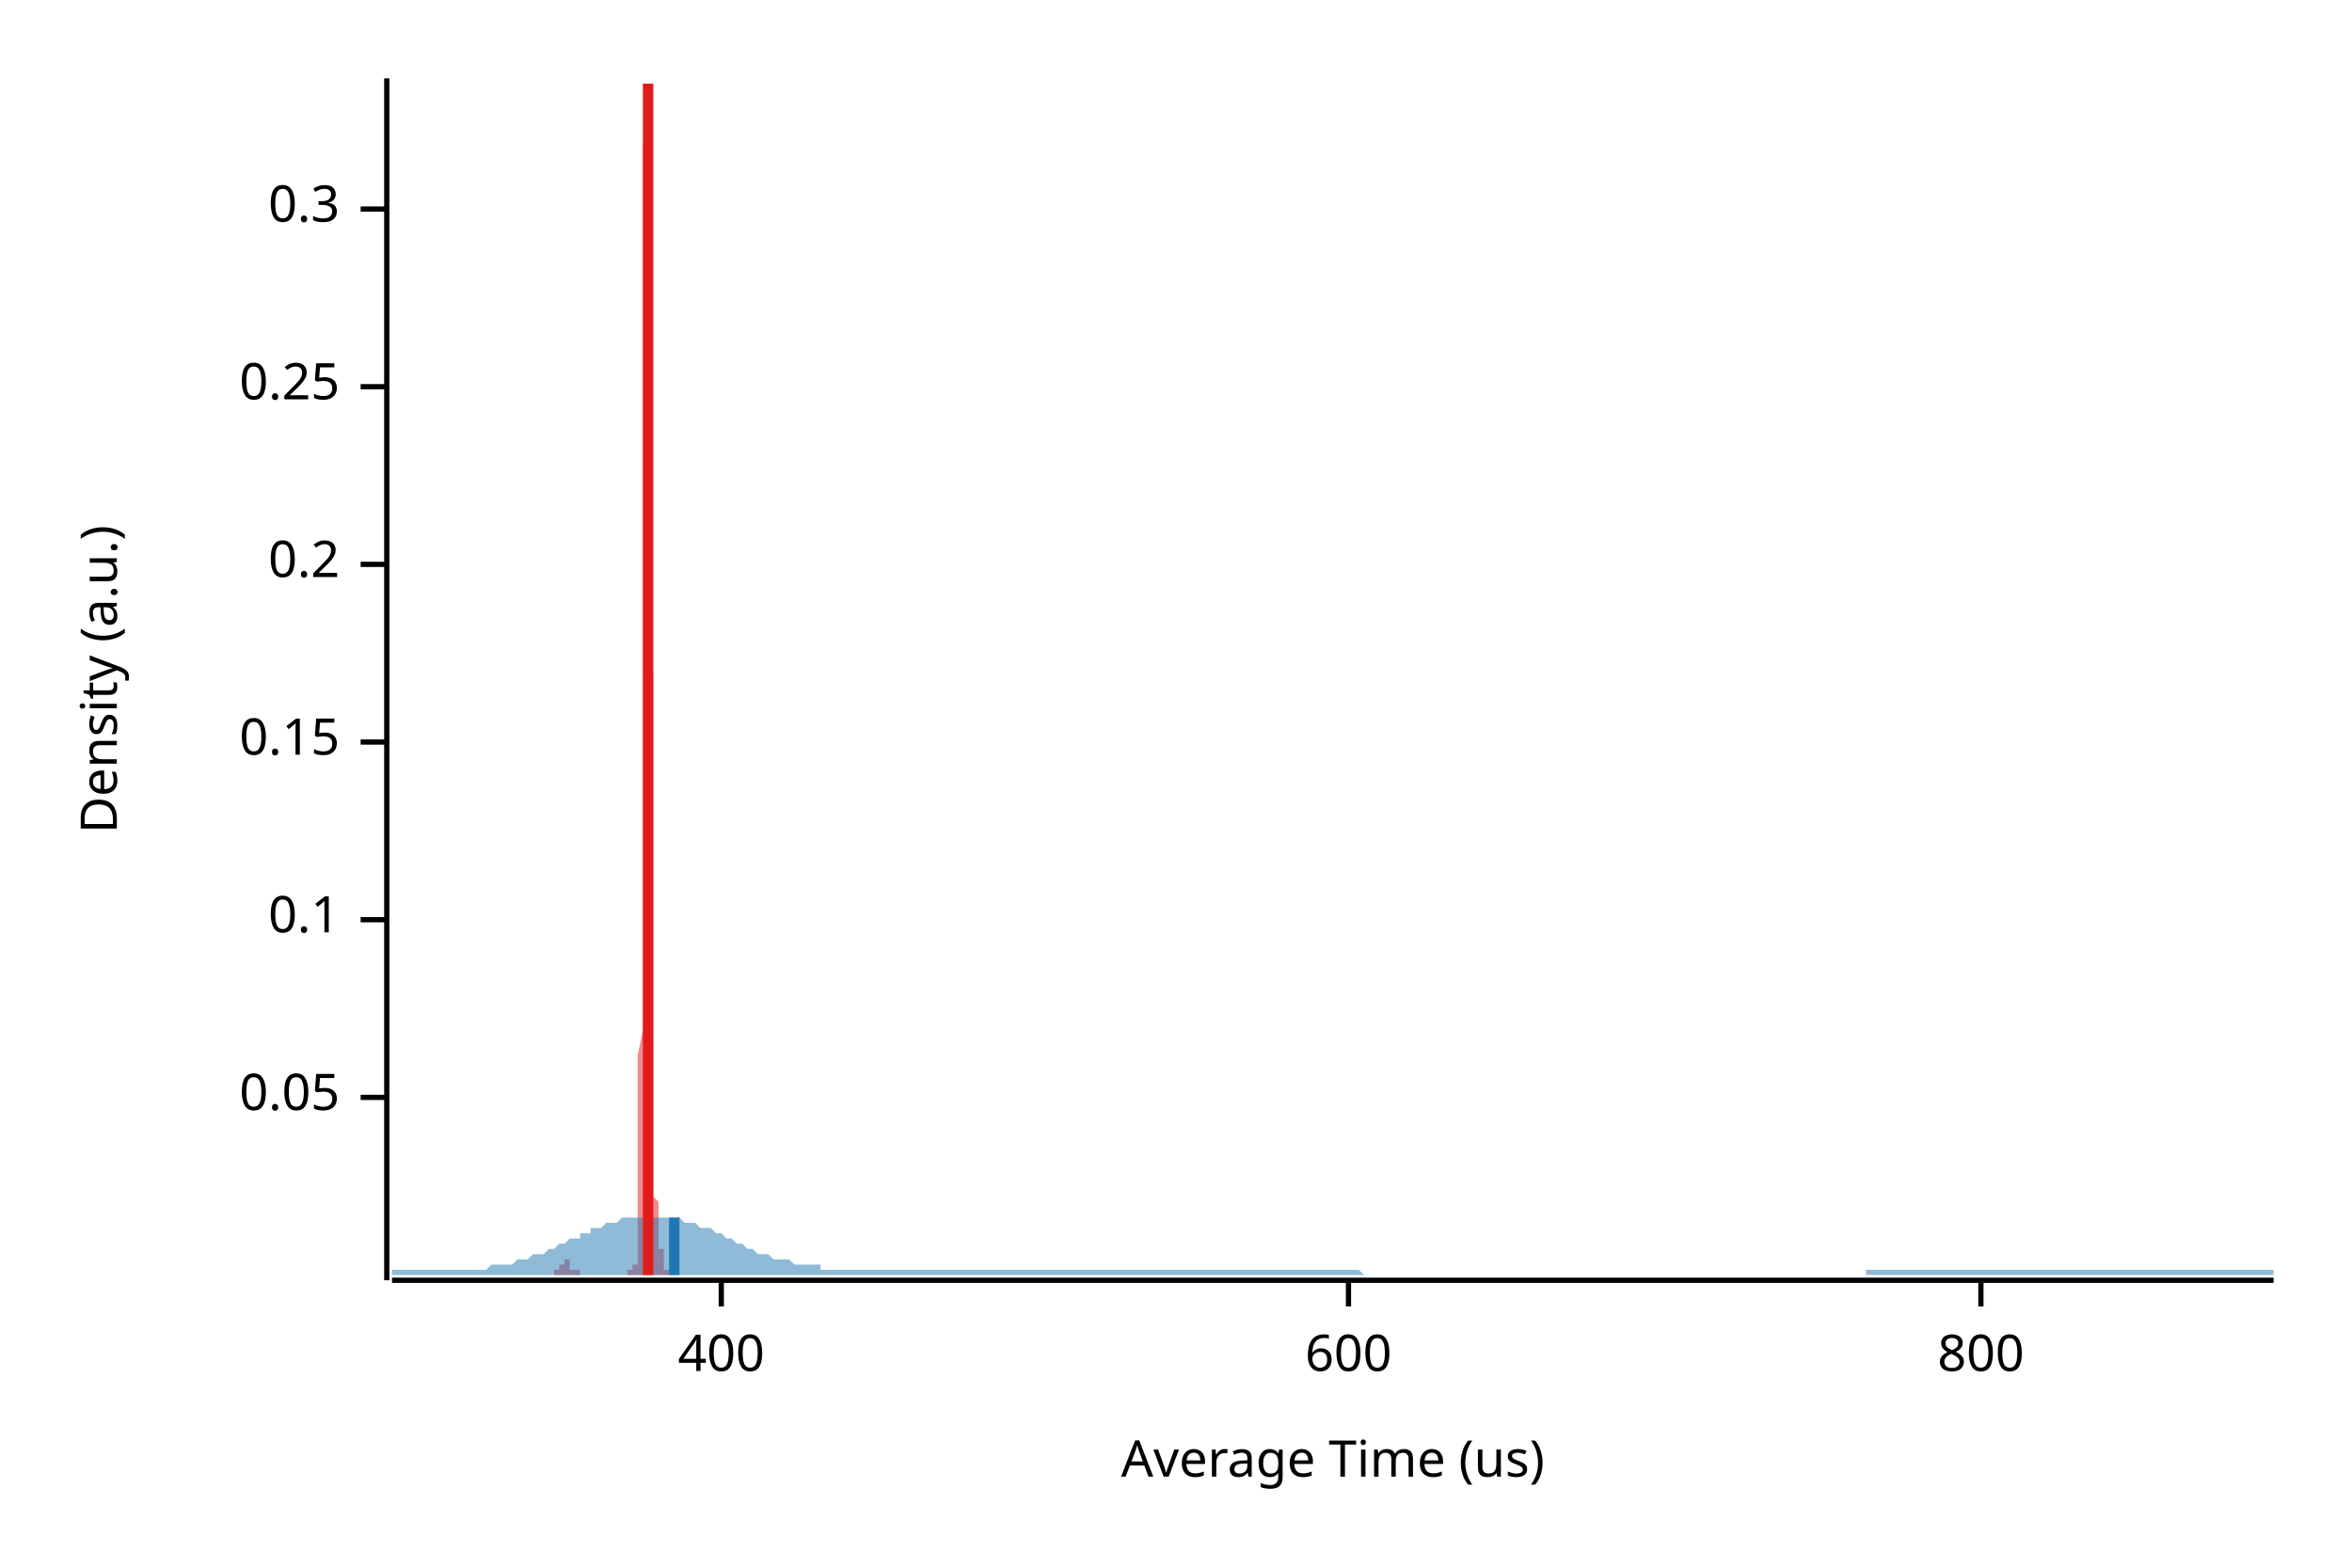
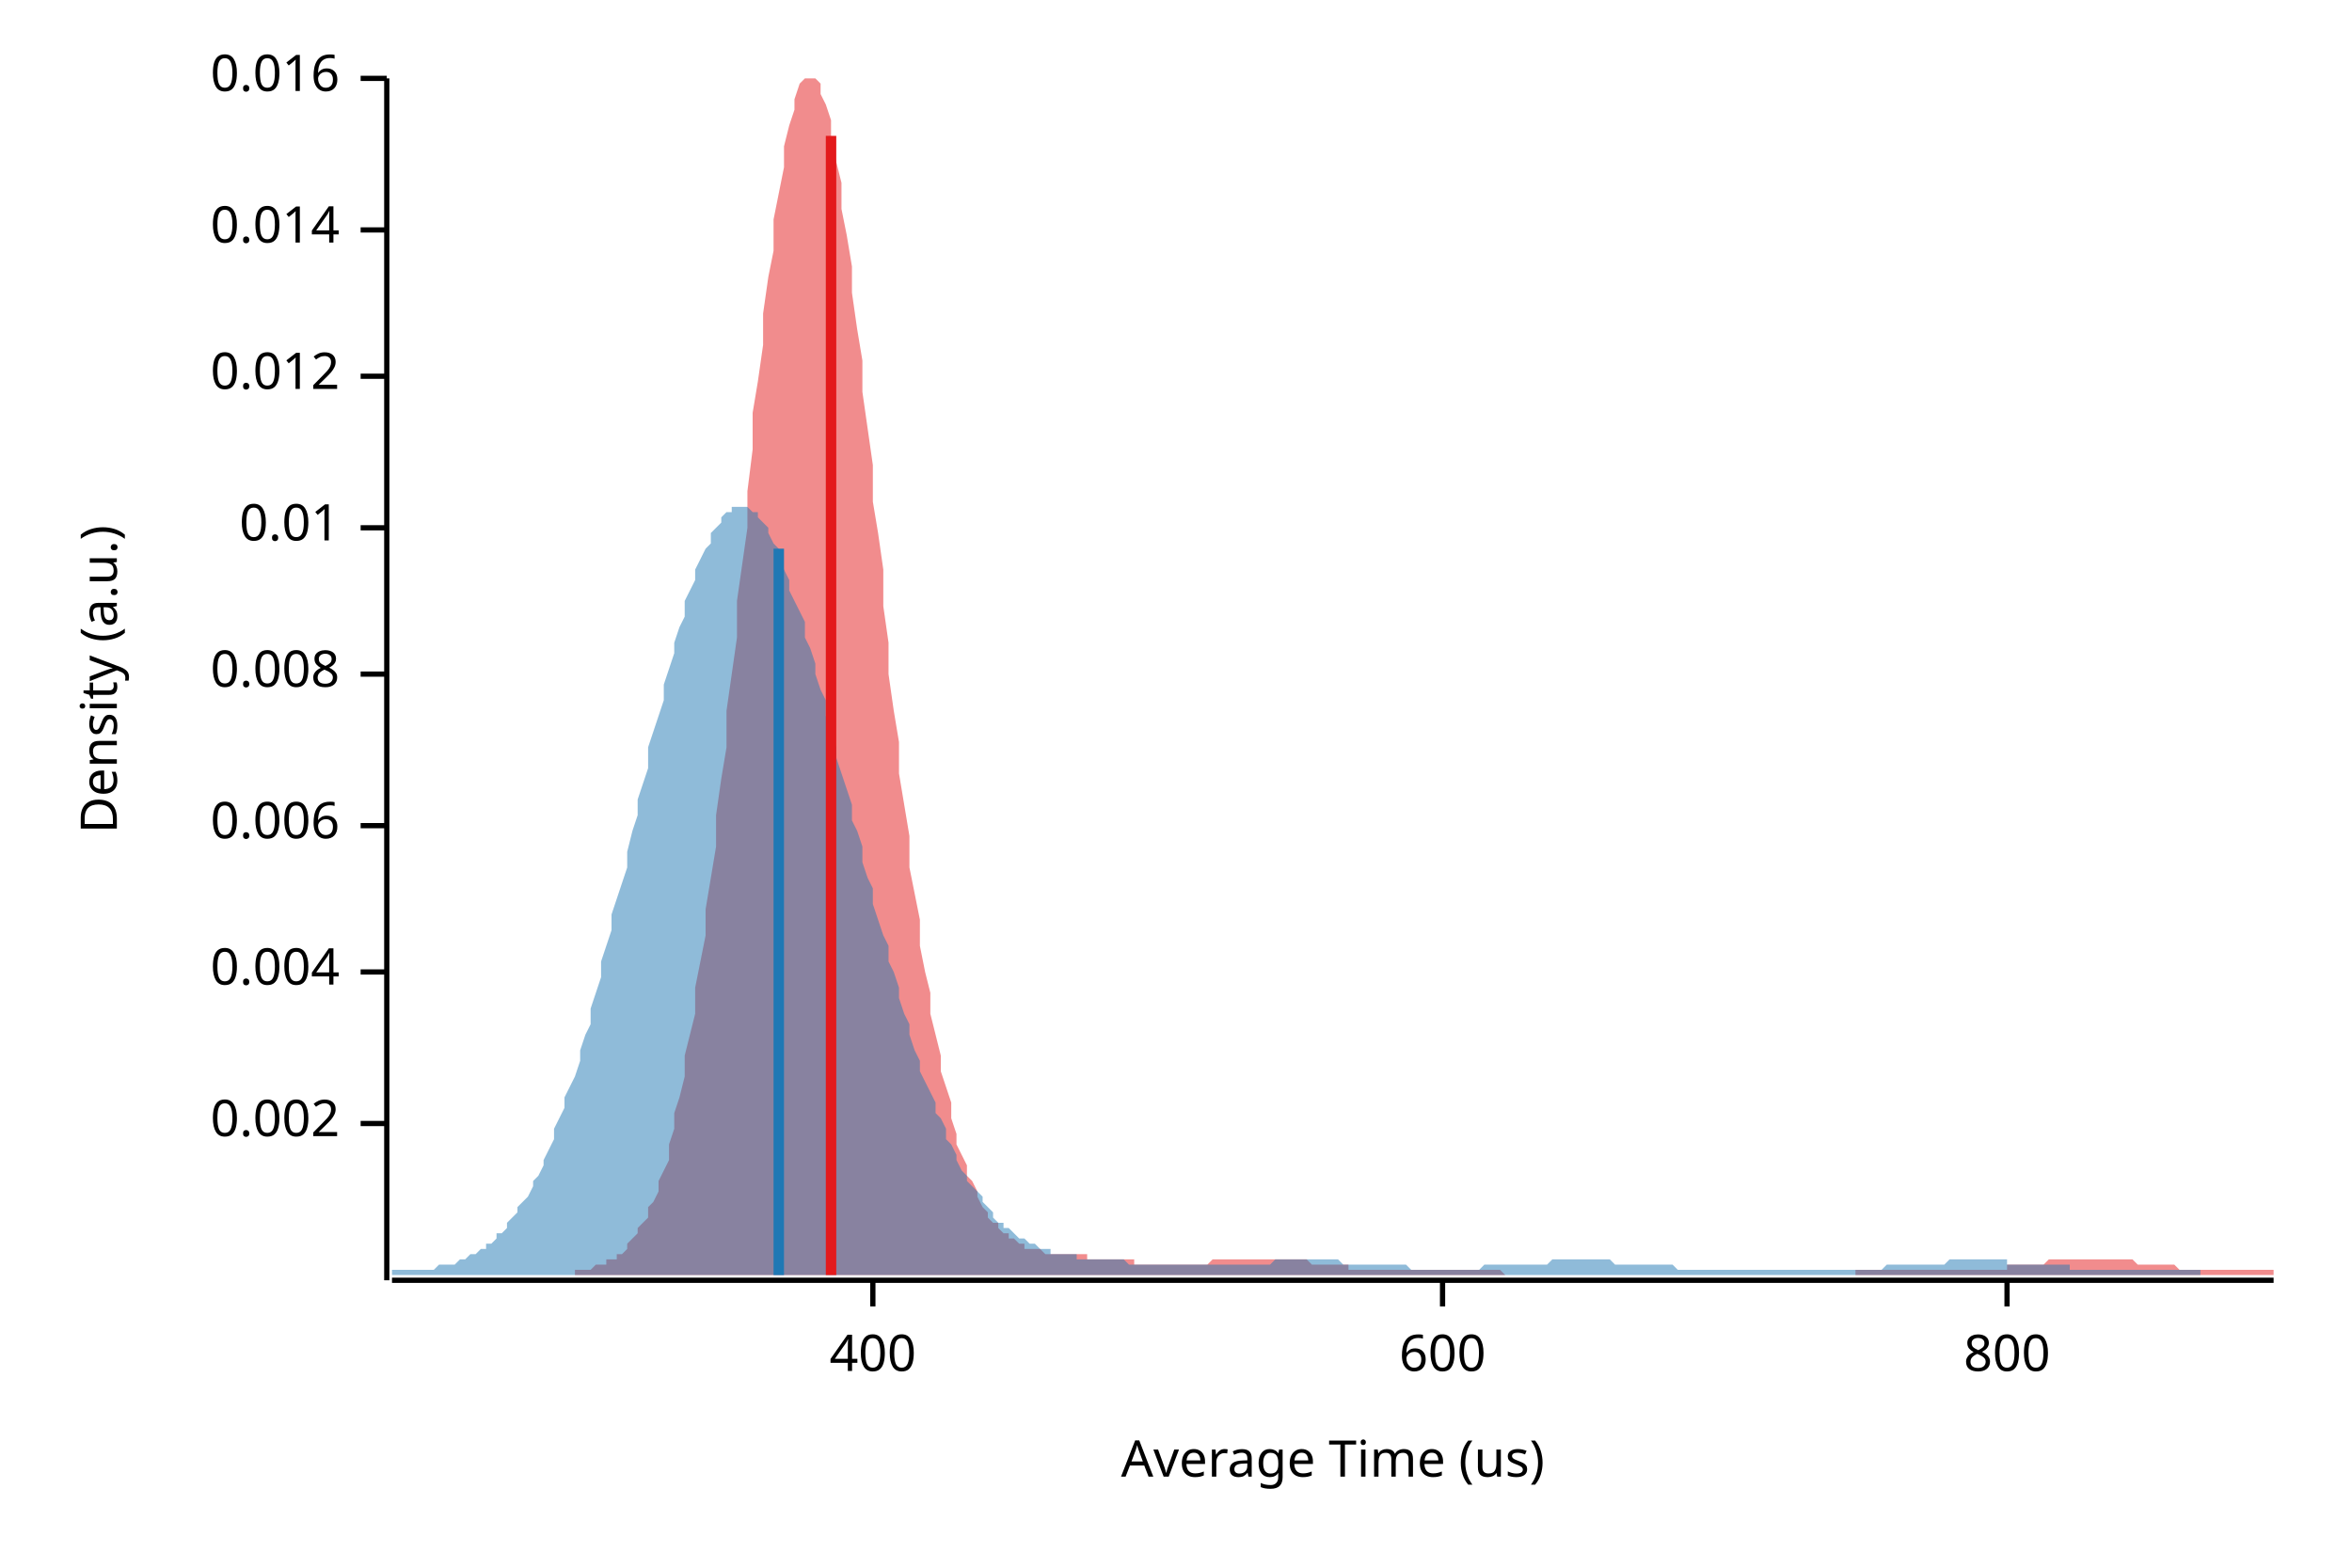
<svg xmlns="http://www.w3.org/2000/svg" width="450" height="300" viewBox="0 0 450 300">
  <text x="15" y="130" dy="0.76em" text-anchor="middle" font-family="sans-serif" font-size="9.677" opacity="1" fill="#000000" transform="rotate(270, 15, 130)">
Density (a.u.)
</text>
  <text x="255" y="285" dy="-0.5ex" text-anchor="middle" font-family="sans-serif" font-size="9.677" opacity="1" fill="#000000">
Average Time (us)
</text>
  <polyline fill="none" opacity="1" stroke="#000000" stroke-width="1" points="74,15 74,245 " />
-   <text x="65" y="210" dy="0.5ex" text-anchor="end" font-family="sans-serif" font-size="9.677" opacity="1" fill="#000000">
- 0.05
+   <text x="65" y="215" dy="0.5ex" text-anchor="end" font-family="sans-serif" font-size="9.677" opacity="1" fill="#000000">
+ 0.002
</text>
-   <polyline fill="none" opacity="1" stroke="#000000" stroke-width="1" points="69,210 74,210 " />
-   <text x="65" y="176" dy="0.5ex" text-anchor="end" font-family="sans-serif" font-size="9.677" opacity="1" fill="#000000">
- 0.1
+   <polyline fill="none" opacity="1" stroke="#000000" stroke-width="1" points="69,215 74,215 " />
+   <text x="65" y="186" dy="0.5ex" text-anchor="end" font-family="sans-serif" font-size="9.677" opacity="1" fill="#000000">
+ 0.004
</text>
-   <polyline fill="none" opacity="1" stroke="#000000" stroke-width="1" points="69,176 74,176 " />
-   <text x="65" y="142" dy="0.5ex" text-anchor="end" font-family="sans-serif" font-size="9.677" opacity="1" fill="#000000">
- 0.15
+   <polyline fill="none" opacity="1" stroke="#000000" stroke-width="1" points="69,186 74,186 " />
+   <text x="65" y="158" dy="0.5ex" text-anchor="end" font-family="sans-serif" font-size="9.677" opacity="1" fill="#000000">
+ 0.006
</text>
-   <polyline fill="none" opacity="1" stroke="#000000" stroke-width="1" points="69,142 74,142 " />
-   <text x="65" y="108" dy="0.5ex" text-anchor="end" font-family="sans-serif" font-size="9.677" opacity="1" fill="#000000">
- 0.2
+   <polyline fill="none" opacity="1" stroke="#000000" stroke-width="1" points="69,158 74,158 " />
+   <text x="65" y="129" dy="0.5ex" text-anchor="end" font-family="sans-serif" font-size="9.677" opacity="1" fill="#000000">
+ 0.008
</text>
-   <polyline fill="none" opacity="1" stroke="#000000" stroke-width="1" points="69,108 74,108 " />
-   <text x="65" y="74" dy="0.5ex" text-anchor="end" font-family="sans-serif" font-size="9.677" opacity="1" fill="#000000">
- 0.25
+   <polyline fill="none" opacity="1" stroke="#000000" stroke-width="1" points="69,129 74,129 " />
+   <text x="65" y="101" dy="0.5ex" text-anchor="end" font-family="sans-serif" font-size="9.677" opacity="1" fill="#000000">
+ 0.01
</text>
-   <polyline fill="none" opacity="1" stroke="#000000" stroke-width="1" points="69,74 74,74 " />
-   <text x="65" y="40" dy="0.5ex" text-anchor="end" font-family="sans-serif" font-size="9.677" opacity="1" fill="#000000">
- 0.3
+   <polyline fill="none" opacity="1" stroke="#000000" stroke-width="1" points="69,101 74,101 " />
+   <text x="65" y="72" dy="0.5ex" text-anchor="end" font-family="sans-serif" font-size="9.677" opacity="1" fill="#000000">
+ 0.012
</text>
-   <polyline fill="none" opacity="1" stroke="#000000" stroke-width="1" points="69,40 74,40 " />
+   <polyline fill="none" opacity="1" stroke="#000000" stroke-width="1" points="69,72 74,72 " />
+   <text x="65" y="44" dy="0.5ex" text-anchor="end" font-family="sans-serif" font-size="9.677" opacity="1" fill="#000000">
+ 0.014
+ </text>
+   <polyline fill="none" opacity="1" stroke="#000000" stroke-width="1" points="69,44 74,44 " />
+   <text x="65" y="15" dy="0.5ex" text-anchor="end" font-family="sans-serif" font-size="9.677" opacity="1" fill="#000000">
+ 0.016
+ </text>
+   <polyline fill="none" opacity="1" stroke="#000000" stroke-width="1" points="69,15 74,15 " />
  <polyline fill="none" opacity="1" stroke="#000000" stroke-width="1" points="75,245 435,245 " />
-   <text x="138" y="255" dy="0.76em" text-anchor="middle" font-family="sans-serif" font-size="9.677" opacity="1" fill="#000000">
+   <text x="167" y="255" dy="0.76em" text-anchor="middle" font-family="sans-serif" font-size="9.677" opacity="1" fill="#000000">
400
</text>
-   <polyline fill="none" opacity="1" stroke="#000000" stroke-width="1" points="138,245 138,250 " />
-   <text x="258" y="255" dy="0.76em" text-anchor="middle" font-family="sans-serif" font-size="9.677" opacity="1" fill="#000000">
+   <polyline fill="none" opacity="1" stroke="#000000" stroke-width="1" points="167,245 167,250 " />
+   <text x="276" y="255" dy="0.76em" text-anchor="middle" font-family="sans-serif" font-size="9.677" opacity="1" fill="#000000">
600
</text>
-   <polyline fill="none" opacity="1" stroke="#000000" stroke-width="1" points="258,245 258,250 " />
-   <text x="379" y="255" dy="0.76em" text-anchor="middle" font-family="sans-serif" font-size="9.677" opacity="1" fill="#000000">
+   <polyline fill="none" opacity="1" stroke="#000000" stroke-width="1" points="276,245 276,250 " />
+   <text x="384" y="255" dy="0.76em" text-anchor="middle" font-family="sans-serif" font-size="9.677" opacity="1" fill="#000000">
800
</text>
-   <polyline fill="none" opacity="1" stroke="#000000" stroke-width="1" points="379,245 379,250 " />
-   <polygon opacity="0.5" fill="#E31A1C" points="106,243 106,243 106,243 106,243 106,243 106,243 107,243 107,243 107,243 107,243 107,243 107,243 107,243 107,243 107,243 107,243 107,243 107,243 107,243 107,243 107,243 107,243 107,243 107,243 107,243 107,243 107,242 107,242 107,242 108,242 108,242 108,242 108,242 108,242 108,242 108,242 108,242 108,241 108,241 108,241 108,241 108,241 108,241 108,241 108,241 108,241 108,241 108,241 108,241 108,241 108,241 109,241 109,241 109,241 109,241 109,241 109,242 109,242 109,242 109,242 109,242 109,242 109,242 109,242 109,242 109,242 109,242 109,243 109,243 109,243 109,243 109,243 109,243 109,243 110,243 110,243 110,243 110,243 110,243 110,243 110,243 110,243 110,243 110,243 110,243 110,243 110,243 110,243 110,243 110,243 110,243 110,243 110,243 110,243 110,243 110,243 110,243 111,243 111,243 111,243 111,243 111,243 111,243 111,243 111,243 111,243 111,243 111,244 111,244 111,244 111,244 111,244 111,244 111,244 111,244 111,244 111,244 111,244 111,244 111,244 112,244 112,244 112,244 112,244 112,244 112,244 112,244 112,244 112,244 112,244 112,244 112,244 112,244 112,244 112,244 112,244 112,244 112,244 112,244 112,244 112,244 112,244 113,244 113,244 113,244 113,244 113,244 113,244 113,244 113,244 113,244 113,244 113,244 113,244 113,244 113,244 113,244 113,244 113,244 113,244 113,244 113,244 113,244 113,244 113,244 114,244 114,244 114,244 114,244 114,244 114,244 114,244 114,244 114,244 114,244 114,244 114,244 114,244 114,244 114,244 114,244 114,244 114,244 114,244 114,244 114,244 114,244 114,244 115,244 115,244 115,244 115,244 115,244 115,244 115,244 115,244 115,244 115,244 115,244 115,244 115,244 115,244 115,244 115,244 115,244 115,244 115,244 115,244 115,244 115,244 116,244 116,244 116,244 116,244 116,244 116,244 116,244 116,244 116,244 116,244 116,244 116,244 116,244 116,244 116,244 116,244 116,244 116,244 116,244 116,244 116,244 116,244 116,244 117,244 117,244 117,244 117,244 117,244 117,244 117,244 117,244 117,244 117,244 117,244 117,244 117,244 117,244 117,244 117,244 117,244 117,244 117,244 117,244 117,244 117,244 117,244 118,244 118,244 118,244 118,244 118,244 118,244 118,244 118,244 118,244 118,244 118,244 118,244 118,244 118,244 118,244 118,244 118,244 118,244 118,244 118,244 118,244 118,244 119,244 119,244 119,244 119,244 119,244 119,244 119,244 119,244 119,244 119,244 119,244 119,244 119,244 119,244 119,244 119,244 119,244 119,244 119,244 119,244 119,244 119,244 119,244 120,244 120,244 120,244 120,244 120,244 120,244 120,244 120,244 120,244 120,244 120,244 120,244 120,244 120,244 120,244 120,244 120,244 120,244 120,244 120,243 120,243 120,243 120,243 121,243 121,243 121,243 121,243 121,243 121,243 121,243 121,243 121,243 121,243 121,243 121,243 121,243 121,243 121,243 121,243 121,243 121,243 121,243 121,243 121,243 121,243 121,242 122,242 122,242 122,241 122,241 122,241 122,240 122,239 122,238 122,237 122,236 122,235 122,233 122,232 122,230 122,227 122,225 122,222 122,219 122,215 122,211 122,207 122,202 123,197 123,191 123,185 123,179 123,172 123,165 123,157 123,149 123,141 123,132 123,124 123,115 123,106 123,97 123,88 123,79 123,70 123,62 123,54 123,47 123,40 123,34 123,28 124,24 124,20 124,17 124,15 124,15 124,15 124,15 124,16 124,19 124,22 124,27 124,32 124,38 124,44 124,52 124,59 124,67 124,76 124,85 124,93 124,102 124,111 124,120 125,129 125,137 125,145 125,153 125,161 125,168 125,175 125,181 125,187 125,192 125,198 125,202 125,206 125,210 125,214 125,217 125,220 125,222 125,224 125,226 125,228 125,229 126,230 126,231 126,232 126,233 126,234 126,234 126,235 126,235 126,236 126,236 126,236 126,236 126,237 126,237 126,237 126,237 126,238 126,238 126,238 126,238 126,238 126,239 126,239 127,239 127,239 127,240 127,240 127,240 127,240 127,240 127,241 127,241 127,241 127,241 127,241 127,242 127,242 127,242 127,242 127,242 127,242 127,243 127,243 127,243 127,243 127,243 128,243 128,243 128,243 128,243 128,243 128,243 128,243 128,243 128,243 128,243 128,243 128,243 128,243 128,243 128,243 128,243 128,243 128,244 106,244 " />
-   <polygon opacity="0.5" fill="#1F78B4" points="75,243 75,243 76,243 77,243 77,243 78,243 79,243 80,243 80,243 81,243 82,243 82,243 83,243 84,243 85,243 85,243 86,243 87,243 87,243 88,243 89,243 90,243 90,243 91,243 92,243 93,243 93,243 94,242 95,242 95,242 96,242 97,242 98,242 98,242 99,241 100,241 100,241 101,241 102,240 103,240 103,240 104,240 105,239 106,239 106,239 107,238 108,238 108,238 109,237 110,237 111,237 111,236 112,236 113,236 113,235 114,235 115,235 116,234 116,234 117,234 118,234 119,233 119,233 120,233 121,233 121,233 122,233 123,233 124,233 124,233 125,233 126,233 126,233 127,233 128,233 129,233 129,233 130,233 131,234 131,234 132,234 133,234 134,235 134,235 135,235 136,235 137,236 137,236 138,236 139,237 139,237 140,237 141,238 142,238 142,238 143,239 144,239 144,239 145,240 146,240 147,240 147,240 148,241 149,241 150,241 150,241 151,241 152,242 152,242 153,242 154,242 155,242 155,242 156,242 157,242 157,243 158,243 159,243 160,243 160,243 161,243 162,243 163,243 163,243 164,243 165,243 165,243 166,243 167,243 168,243 168,243 169,243 170,243 170,243 171,243 172,243 173,243 173,243 174,243 175,243 176,243 176,243 177,243 178,243 178,243 179,243 180,243 181,243 181,243 182,243 183,243 183,243 184,243 185,243 186,243 186,243 187,243 188,243 188,243 189,243 190,243 191,243 191,243 192,243 193,243 194,243 194,243 195,243 196,243 196,243 197,243 198,243 199,243 199,243 200,243 201,243 201,243 202,243 203,243 204,243 204,243 205,243 206,243 207,243 207,243 208,243 209,243 209,243 210,243 211,243 212,243 212,243 213,243 214,243 214,243 215,243 216,243 217,243 217,243 218,243 219,243 220,243 220,243 221,243 222,243 222,243 223,243 224,243 225,243 225,243 226,243 227,243 227,243 228,243 229,243 230,243 230,243 231,243 232,243 232,243 233,243 234,243 235,243 235,243 236,243 237,243 238,243 238,243 239,243 240,243 240,243 241,243 242,243 243,243 243,243 244,243 245,243 245,243 246,243 247,243 248,243 248,243 249,243 250,243 251,243 251,243 252,243 253,243 253,243 254,243 255,243 256,243 256,243 257,243 258,243 258,243 259,243 260,243 261,244 261,244 262,244 263,244 264,244 264,244 265,244 266,244 266,244 267,244 268,244 269,244 269,244 270,244 271,244 271,244 272,244 273,244 274,244 274,244 275,244 276,244 277,244 277,244 278,244 279,244 279,244 280,244 281,244 282,244 282,244 283,244 284,244 284,244 285,244 286,244 287,244 287,244 288,244 289,244 289,244 290,244 291,244 292,244 292,244 293,244 294,244 295,244 295,244 296,244 297,244 297,244 298,244 299,244 300,244 300,244 301,244 302,244 302,244 303,244 304,244 305,244 305,244 306,244 307,244 308,244 308,244 309,244 310,244 310,244 311,244 312,244 313,244 313,244 314,244 315,244 315,244 316,244 317,244 318,244 318,244 319,244 320,244 321,244 321,244 322,244 323,244 323,244 324,244 325,244 326,244 326,244 327,244 328,244 328,244 329,244 330,244 331,244 331,244 332,244 333,244 333,244 334,244 335,244 336,244 336,244 337,244 338,244 339,244 339,244 340,244 341,244 341,244 342,244 343,244 344,244 344,244 345,244 346,244 346,244 347,244 348,244 349,244 349,244 350,244 351,244 352,244 352,244 353,244 354,244 354,244 355,244 356,244 357,244 357,243 358,243 359,243 359,243 360,243 361,243 362,243 362,243 363,243 364,243 365,243 365,243 366,243 367,243 367,243 368,243 369,243 370,243 370,243 371,243 372,243 372,243 373,243 374,243 375,243 375,243 376,243 377,243 378,243 378,243 379,243 380,243 380,243 381,243 382,243 383,243 383,243 384,243 385,243 385,243 386,243 387,243 388,243 388,243 389,243 390,243 390,243 391,243 392,243 393,243 393,243 394,243 395,243 396,243 396,243 397,243 398,243 398,243 399,243 400,243 401,243 401,243 402,243 403,243 403,243 404,243 405,243 406,243 406,243 407,243 408,243 409,243 409,243 410,243 411,243 411,243 412,243 413,243 414,243 414,243 415,243 416,243 416,243 417,243 418,243 419,243 419,243 420,243 421,243 422,243 422,243 423,243 424,243 424,243 425,243 426,243 427,243 427,243 428,243 429,243 429,243 430,243 431,243 432,243 432,243 433,243 434,243 435,243 435,244 75,244 " />
-   <polyline fill="none" opacity="1" stroke="#E31A1C" stroke-width="2" points="124,244 124,16 " />
-   <polyline fill="none" opacity="1" stroke="#1F78B4" stroke-width="2" points="129,244 129,233 " />
+   <polyline fill="none" opacity="1" stroke="#000000" stroke-width="1" points="384,245 384,250 " />
+   <polygon opacity="0.5" fill="#E31A1C" points="110,243 111,243 111,243 112,243 113,243 113,243 114,242 115,242 115,242 116,242 116,241 117,241 118,241 118,240 119,240 120,239 120,238 121,237 122,236 122,235 123,234 124,233 124,231 125,230 126,228 126,226 127,224 128,222 128,219 129,216 129,213 130,210 131,206 131,202 132,198 133,194 133,189 134,184 135,179 135,174 136,168 137,162 137,156 138,149 139,143 139,136 140,129 141,122 141,115 142,108 143,101 143,94 144,86 144,79 145,73 146,66 146,60 147,53 148,48 148,42 149,37 150,32 150,28 151,24 152,21 152,19 153,16 154,15 154,15 155,15 156,15 156,15 157,16 157,18 158,20 159,23 159,27 160,31 161,35 161,40 162,45 163,51 163,56 164,63 165,69 165,75 166,82 167,89 167,96 168,102 169,109 169,116 170,123 170,129 171,136 172,142 172,148 173,154 174,160 174,166 175,171 176,176 176,181 177,186 178,190 178,194 179,198 180,202 180,205 181,208 182,211 182,214 183,217 183,219 184,221 185,223 185,225 186,226 187,228 187,229 188,231 189,232 189,233 190,234 191,234 191,235 192,236 193,236 193,237 194,237 195,238 195,238 196,238 196,239 197,239 198,239 198,239 199,239 200,240 200,240 201,240 202,240 202,240 203,240 204,240 204,240 205,240 206,240 206,240 207,240 208,240 208,241 209,241 209,241 210,241 211,241 211,241 212,241 213,241 213,241 214,241 215,241 215,241 216,241 217,241 217,242 218,242 219,242 219,242 220,242 221,242 221,242 222,242 222,242 223,242 224,242 224,242 225,242 226,242 226,242 227,242 228,242 228,242 229,242 230,242 230,242 231,242 232,241 232,241 233,241 234,241 234,241 235,241 235,241 236,241 237,241 237,241 238,241 239,241 239,241 240,241 241,241 241,241 242,241 243,241 243,241 244,241 245,241 245,241 246,241 247,241 247,241 248,241 249,241 249,241 250,241 250,241 251,242 252,242 252,242 253,242 254,242 254,242 255,242 256,242 256,242 257,242 258,242 258,243 259,243 260,243 260,243 261,243 262,243 262,243 263,243 263,243 264,243 265,243 265,243 266,243 267,243 267,243 268,243 269,243 269,243 270,243 271,243 271,243 272,243 273,243 273,243 274,243 275,243 275,243 276,243 276,243 277,243 278,243 278,243 279,243 280,243 280,243 281,243 282,243 282,243 283,243 284,243 284,243 285,243 286,243 286,243 287,243 288,244 288,244 289,244 289,244 290,244 291,244 291,244 292,244 293,244 293,244 294,244 295,244 295,244 296,244 297,244 297,244 298,244 299,244 299,244 300,244 301,244 301,244 302,244 302,244 303,244 304,244 304,244 305,244 306,244 306,244 307,244 308,244 308,244 309,244 310,244 310,244 311,244 312,244 312,244 313,244 314,244 314,244 315,244 315,244 316,244 317,244 317,244 318,244 319,244 319,244 320,244 321,244 321,244 322,244 323,244 323,244 324,244 325,244 325,244 326,244 327,244 327,244 328,244 328,244 329,244 330,244 330,244 331,244 332,244 332,244 333,244 334,244 334,244 335,244 336,244 336,244 337,244 338,244 338,244 339,244 340,244 340,244 341,244 342,244 342,244 343,244 343,244 344,244 345,244 345,244 346,244 347,244 347,244 348,244 349,244 349,244 350,244 351,244 351,244 352,244 353,244 353,244 354,244 355,244 355,243 356,243 356,243 357,243 358,243 358,243 359,243 360,243 360,243 361,243 362,243 362,243 363,243 364,243 364,243 365,243 366,243 366,243 367,243 368,243 368,243 369,243 369,243 370,243 371,243 371,243 372,243 373,243 373,243 374,243 375,243 375,243 376,243 377,243 377,243 378,243 379,243 379,243 380,243 381,243 381,243 382,243 382,243 383,243 384,243 384,242 385,242 386,242 386,242 387,242 388,242 388,242 389,242 390,242 390,242 391,242 392,241 392,241 393,241 394,241 394,241 395,241 395,241 396,241 397,241 397,241 398,241 399,241 399,241 400,241 401,241 401,241 402,241 403,241 403,241 404,241 405,241 405,241 406,241 407,241 407,241 408,241 408,241 409,242 410,242 410,242 411,242 412,242 412,242 413,242 414,242 414,242 415,242 416,242 416,242 417,243 418,243 418,243 419,243 420,243 420,243 421,243 421,243 422,243 423,243 423,243 424,243 425,243 425,243 426,243 427,243 427,243 428,243 429,243 429,243 430,243 431,243 431,243 432,243 433,243 433,243 434,243 435,243 435,244 110,244 " />
+   <polygon opacity="0.5" fill="#1F78B4" points="75,243 75,243 76,243 77,243 77,243 78,243 79,243 79,243 80,243 81,243 81,243 82,243 83,243 84,242 84,242 85,242 86,242 86,242 87,242 88,241 88,241 89,241 90,240 90,240 91,240 92,239 93,239 93,238 94,238 95,237 95,236 96,236 97,235 97,234 98,233 99,232 99,231 100,230 101,229 102,227 102,226 103,225 104,223 104,222 105,220 106,218 106,216 107,214 108,212 108,210 109,208 110,206 111,203 111,201 112,198 113,196 113,193 114,190 115,187 115,184 116,181 117,178 117,175 118,172 119,169 120,166 120,163 121,159 122,156 122,153 123,150 124,147 124,143 125,140 126,137 127,134 127,131 128,128 129,125 129,123 130,120 131,118 131,115 132,113 133,111 133,109 134,107 135,105 136,104 136,102 137,101 138,100 138,99 139,98 140,98 140,97 141,97 142,97 142,97 143,97 144,98 145,98 145,99 146,100 147,101 147,102 148,104 149,105 149,107 150,109 151,111 151,113 152,115 153,117 154,119 154,122 155,124 156,127 156,129 157,132 158,134 158,137 159,140 160,143 160,145 161,148 162,151 163,154 163,157 164,159 165,162 165,165 166,168 167,170 167,173 168,176 169,179 170,181 170,184 171,186 172,189 172,191 173,194 174,196 174,198 175,201 176,203 176,205 177,207 178,209 179,211 179,213 180,214 181,216 181,218 182,219 183,221 183,222 184,224 185,225 185,226 186,227 187,228 188,229 188,230 189,231 190,232 190,233 191,234 192,234 192,235 193,235 194,236 194,236 195,237 196,237 197,238 197,238 198,238 199,239 199,239 200,239 201,239 201,240 202,240 203,240 203,240 204,240 205,240 206,240 206,241 207,241 208,241 208,241 209,241 210,241 210,241 211,241 212,241 213,241 213,241 214,241 215,241 215,241 216,242 217,242 217,242 218,242 219,242 219,242 220,242 221,242 222,242 222,242 223,242 224,242 224,242 225,242 226,242 226,242 227,242 228,242 228,242 229,242 230,242 231,242 231,242 232,242 233,242 233,242 234,242 235,242 235,242 236,242 237,242 237,242 238,242 239,242 240,242 240,242 241,242 242,242 242,242 243,242 244,241 244,241 245,241 246,241 246,241 247,241 248,241 249,241 249,241 250,241 251,241 251,241 252,241 253,241 253,241 254,241 255,241 256,241 256,241 257,242 258,242 258,242 259,242 260,242 260,242 261,242 262,242 262,242 263,242 264,242 265,242 265,242 266,242 267,242 267,242 268,242 269,242 269,242 270,243 271,243 271,243 272,243 273,243 274,243 274,243 275,243 276,243 276,243 277,243 278,243 278,243 279,243 280,243 280,243 281,243 282,243 283,243 283,243 284,242 285,242 285,242 286,242 287,242 287,242 288,242 289,242 289,242 290,242 291,242 292,242 292,242 293,242 294,242 294,242 295,242 296,242 296,242 297,241 298,241 298,241 299,241 300,241 301,241 301,241 302,241 303,241 303,241 304,241 305,241 305,241 306,241 307,241 308,241 308,241 309,242 310,242 310,242 311,242 312,242 312,242 313,242 314,242 314,242 315,242 316,242 317,242 317,242 318,242 319,242 319,242 320,242 321,243 321,243 322,243 323,243 323,243 324,243 325,243 326,243 326,243 327,243 328,243 328,243 329,243 330,243 330,243 331,243 332,243 332,243 333,243 334,243 335,243 335,243 336,243 337,243 337,243 338,243 339,243 339,243 340,243 341,243 341,243 342,243 343,243 344,243 344,243 345,243 346,243 346,243 347,243 348,243 348,243 349,243 350,243 351,243 351,243 352,243 353,243 353,243 354,243 355,243 355,243 356,243 357,243 357,243 358,243 359,243 360,243 360,243 361,242 362,242 362,242 363,242 364,242 364,242 365,242 366,242 366,242 367,242 368,242 369,242 369,242 370,242 371,242 371,242 372,242 373,241 373,241 374,241 375,241 375,241 376,241 377,241 378,241 378,241 379,241 380,241 380,241 381,241 382,241 382,241 383,241 384,241 384,242 385,242 386,242 387,242 387,242 388,242 389,242 389,242 390,242 391,242 391,242 392,242 393,242 394,242 394,242 395,242 396,242 396,243 397,243 398,243 398,243 399,243 400,243 400,243 401,243 402,243 403,243 403,243 404,243 405,243 405,243 406,243 407,243 407,243 408,243 409,243 409,243 410,243 411,243 412,243 412,243 413,243 414,243 414,243 415,243 416,243 416,243 417,243 418,243 418,243 419,243 420,243 421,243 421,244 75,244 " />
+   <polyline fill="none" opacity="1" stroke="#E31A1C" stroke-width="2" points="159,244 159,26 " />
+   <polyline fill="none" opacity="1" stroke="#1F78B4" stroke-width="2" points="149,244 149,105 " />
</svg>
